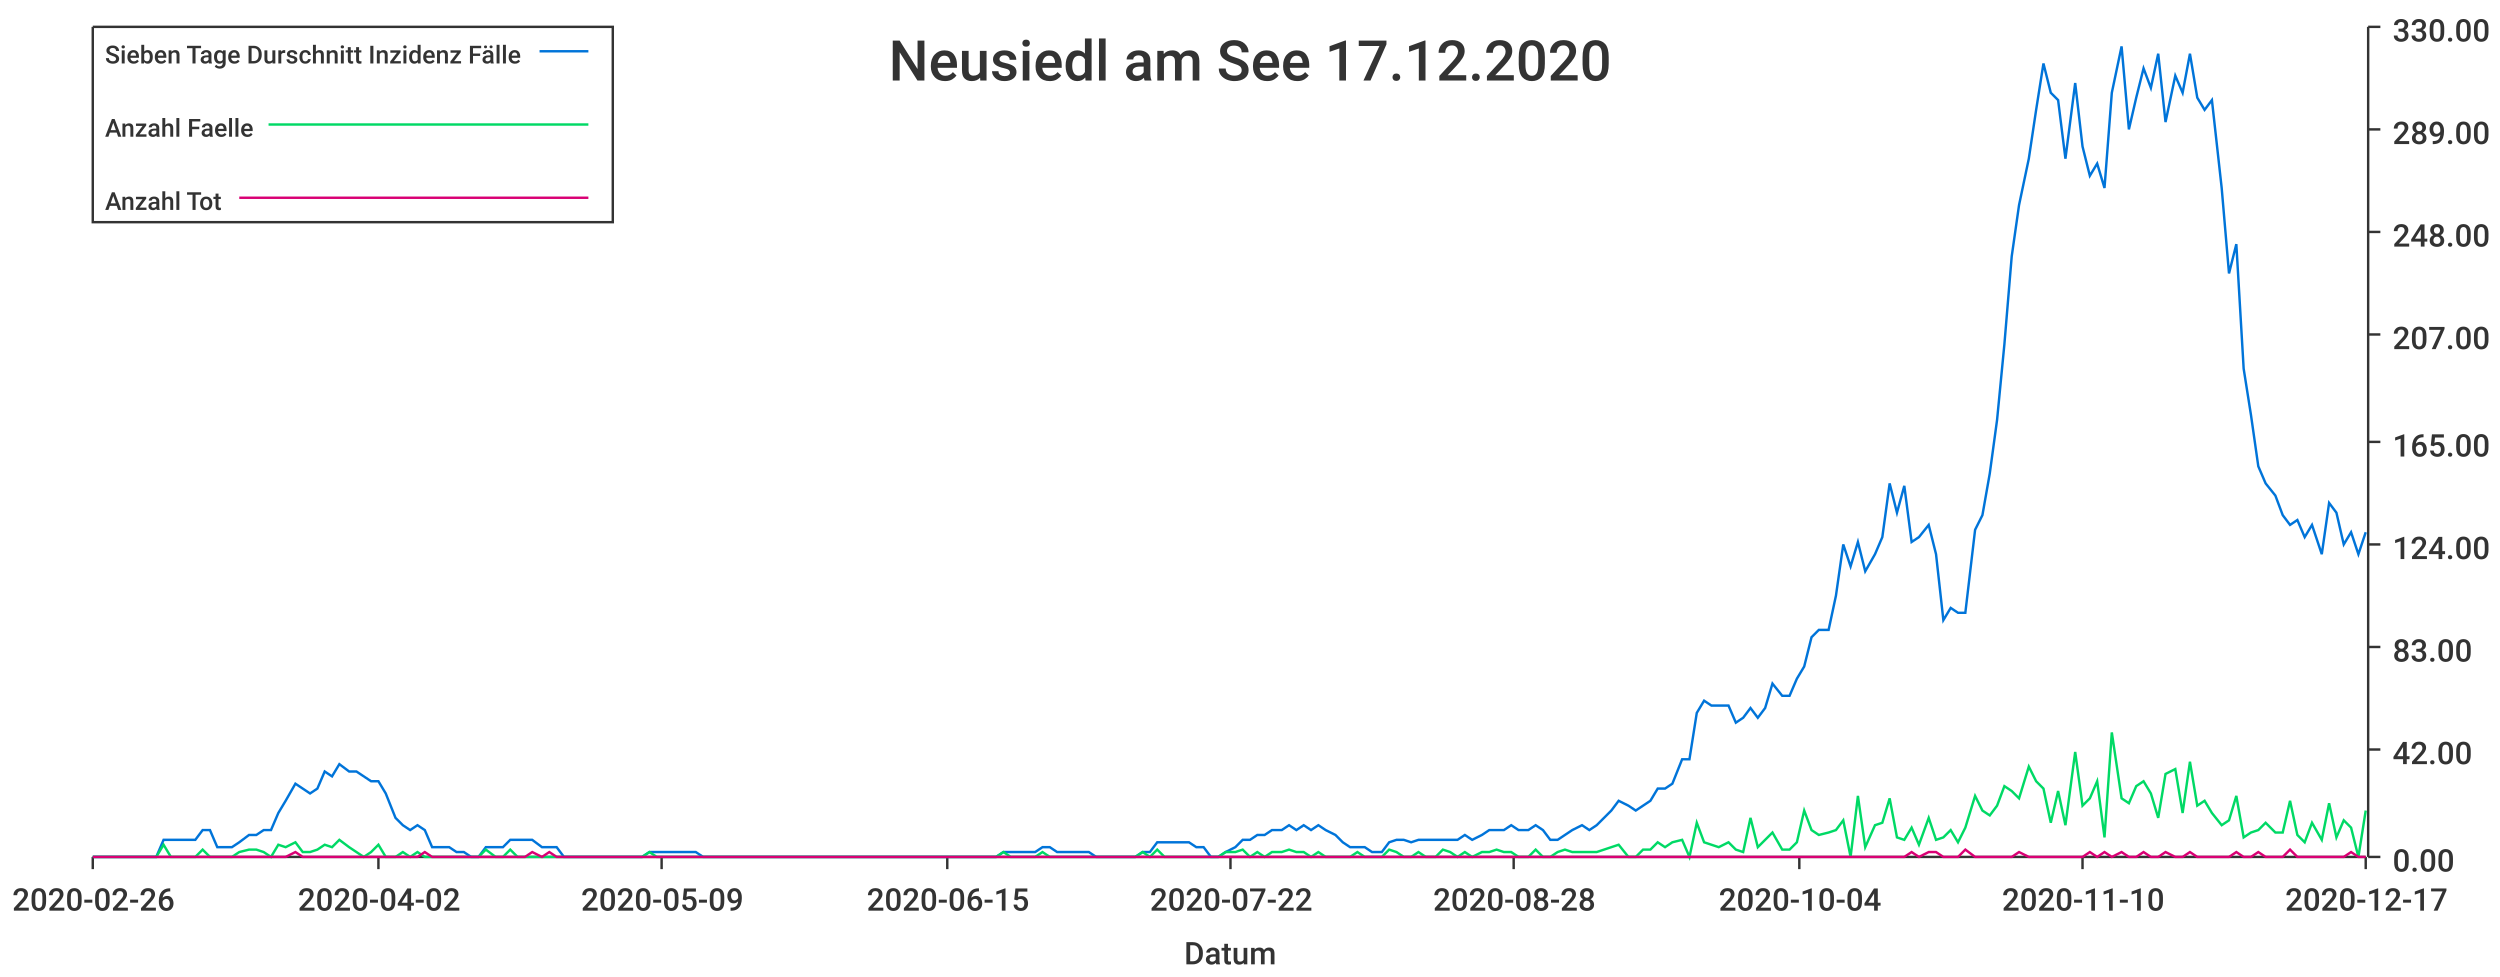
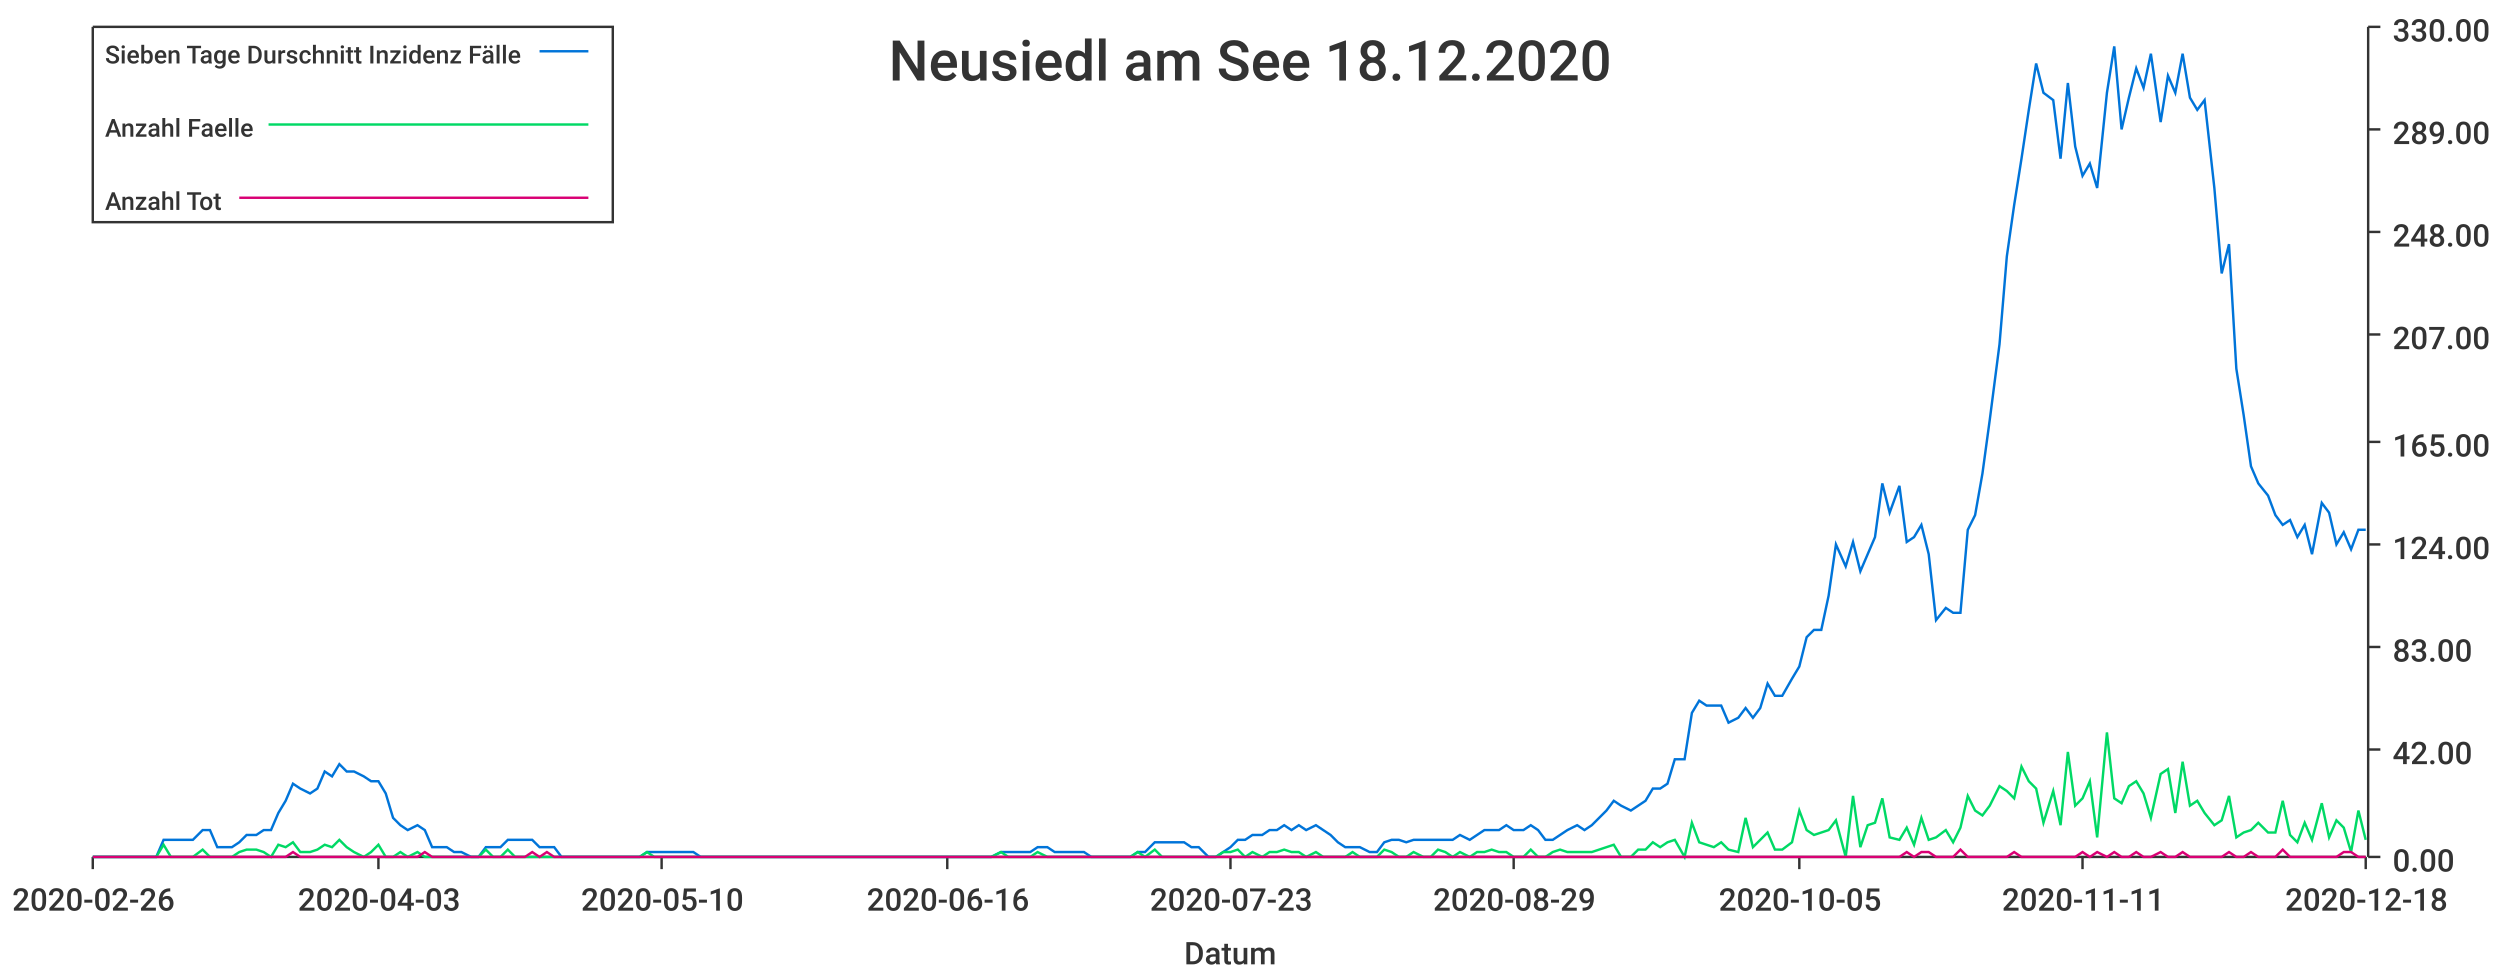
<svg xmlns="http://www.w3.org/2000/svg" width="1024" height="400">\n<path d="M 0 0 L 1024 0 L 1024 400 L 0 400 L 0 0" style="stroke-width:0;stroke:rgba(255,255,255,1.0);fill:rgba(255,255,255,1.0)" />
  <path d="M 38 11 L 969 11 L 969 351 L 38 351 L 38 11" style="stroke-width:0;stroke:rgba(255,255,255,1.0);fill:rgba(255,255,255,1.0)" />
  <path d="M 38 351 L 969 351" style="stroke-width:1;stroke:rgba(51,51,51,1.0);fill:none" />
  <path d="M 38 351 L 38 356" style="stroke-width:1;stroke:rgba(51,51,51,1.0);fill:none" />
  <text x="5" y="373" style="stroke-width:0;stroke:none;fill:rgba(51,51,51,1.0);font-size:12.8px;font-family:'Roboto Medium',sans-serif">2020-02-26</text>
  <path d="M 155 351 L 155 356" style="stroke-width:1;stroke:rgba(51,51,51,1.0);fill:none" />
-   <text x="122" y="373" style="stroke-width:0;stroke:none;fill:rgba(51,51,51,1.0);font-size:12.8px;font-family:'Roboto Medium',sans-serif">2020-04-02</text>
+   <text x="122" y="373" style="stroke-width:0;stroke:none;fill:rgba(51,51,51,1.0);font-size:12.8px;font-family:'Roboto Medium',sans-serif">2020-04-03</text>
  <path d="M 271 351 L 271 356" style="stroke-width:1;stroke:rgba(51,51,51,1.0);fill:none" />
-   <text x="238" y="373" style="stroke-width:0;stroke:none;fill:rgba(51,51,51,1.0);font-size:12.8px;font-family:'Roboto Medium',sans-serif">2020-05-09</text>
+   <text x="238" y="373" style="stroke-width:0;stroke:none;fill:rgba(51,51,51,1.0);font-size:12.8px;font-family:'Roboto Medium',sans-serif">2020-05-10</text>
  <path d="M 388 351 L 388 356" style="stroke-width:1;stroke:rgba(51,51,51,1.0);fill:none" />
-   <text x="355" y="373" style="stroke-width:0;stroke:none;fill:rgba(51,51,51,1.0);font-size:12.8px;font-family:'Roboto Medium',sans-serif">2020-06-15</text>
+   <text x="355" y="373" style="stroke-width:0;stroke:none;fill:rgba(51,51,51,1.0);font-size:12.8px;font-family:'Roboto Medium',sans-serif">2020-06-16</text>
  <path d="M 504 351 L 504 356" style="stroke-width:1;stroke:rgba(51,51,51,1.0);fill:none" />
-   <text x="471" y="373" style="stroke-width:0;stroke:none;fill:rgba(51,51,51,1.0);font-size:12.8px;font-family:'Roboto Medium',sans-serif">2020-07-22</text>
+   <text x="471" y="373" style="stroke-width:0;stroke:none;fill:rgba(51,51,51,1.0);font-size:12.8px;font-family:'Roboto Medium',sans-serif">2020-07-23</text>
  <path d="M 620 351 L 620 356" style="stroke-width:1;stroke:rgba(51,51,51,1.0);fill:none" />
-   <text x="587" y="373" style="stroke-width:0;stroke:none;fill:rgba(51,51,51,1.0);font-size:12.8px;font-family:'Roboto Medium',sans-serif">2020-08-28</text>
+   <text x="587" y="373" style="stroke-width:0;stroke:none;fill:rgba(51,51,51,1.0);font-size:12.8px;font-family:'Roboto Medium',sans-serif">2020-08-29</text>
  <path d="M 737 351 L 737 356" style="stroke-width:1;stroke:rgba(51,51,51,1.0);fill:none" />
-   <text x="704" y="373" style="stroke-width:0;stroke:none;fill:rgba(51,51,51,1.0);font-size:12.8px;font-family:'Roboto Medium',sans-serif">2020-10-04</text>
+   <text x="704" y="373" style="stroke-width:0;stroke:none;fill:rgba(51,51,51,1.0);font-size:12.8px;font-family:'Roboto Medium',sans-serif">2020-10-05</text>
  <path d="M 853 351 L 853 356" style="stroke-width:1;stroke:rgba(51,51,51,1.0);fill:none" />
-   <text x="820" y="373" style="stroke-width:0;stroke:none;fill:rgba(51,51,51,1.0);font-size:12.8px;font-family:'Roboto Medium',sans-serif">2020-11-10</text>
+   <text x="820" y="373" style="stroke-width:0;stroke:none;fill:rgba(51,51,51,1.0);font-size:12.8px;font-family:'Roboto Medium',sans-serif">2020-11-11</text>
  <path d="M 969 351 L 969 356" style="stroke-width:1;stroke:rgba(51,51,51,1.0);fill:none" />
-   <text x="936" y="373" style="stroke-width:0;stroke:none;fill:rgba(51,51,51,1.0);font-size:12.8px;font-family:'Roboto Medium',sans-serif">2020-12-17</text>
+   <text x="936" y="373" style="stroke-width:0;stroke:none;fill:rgba(51,51,51,1.0);font-size:12.8px;font-family:'Roboto Medium',sans-serif">2020-12-18</text>
  <text x="485" y="395" style="stroke-width:0;stroke:none;fill:rgba(51,51,51,1.0);font-size:12.8px;font-family:'Roboto Medium',sans-serif">Datum</text>
  <path d="M 970 351 L 970 11" style="stroke-width:1;stroke:rgba(51,51,51,1.0);fill:none" />
  <path d="M 970 351 L 975 351" style="stroke-width:1;stroke:rgba(51,51,51,1.0);fill:none" />
  <text x="980" y="357" style="stroke-width:0;stroke:none;fill:rgba(51,51,51,1.0);font-size:12.8px;font-family:'Roboto Medium',sans-serif">0.00</text>
  <path d="M 970 307 L 975 307" style="stroke-width:1;stroke:rgba(51,51,51,1.0);fill:none" />
  <text x="980" y="313" style="stroke-width:0;stroke:none;fill:rgba(51,51,51,1.0);font-size:12.8px;font-family:'Roboto Medium',sans-serif">42.00</text>
  <path d="M 970 265 L 975 265" style="stroke-width:1;stroke:rgba(51,51,51,1.0);fill:none" />
  <text x="980" y="271" style="stroke-width:0;stroke:none;fill:rgba(51,51,51,1.0);font-size:12.8px;font-family:'Roboto Medium',sans-serif">83.00</text>
  <path d="M 970 223 L 975 223" style="stroke-width:1;stroke:rgba(51,51,51,1.0);fill:none" />
  <text x="980" y="229" style="stroke-width:0;stroke:none;fill:rgba(51,51,51,1.0);font-size:12.8px;font-family:'Roboto Medium',sans-serif">124.00</text>
  <path d="M 970 181 L 975 181" style="stroke-width:1;stroke:rgba(51,51,51,1.0);fill:none" />
  <text x="980" y="187" style="stroke-width:0;stroke:none;fill:rgba(51,51,51,1.0);font-size:12.8px;font-family:'Roboto Medium',sans-serif">165.00</text>
  <path d="M 970 137 L 975 137" style="stroke-width:1;stroke:rgba(51,51,51,1.0);fill:none" />
  <text x="980" y="143" style="stroke-width:0;stroke:none;fill:rgba(51,51,51,1.0);font-size:12.8px;font-family:'Roboto Medium',sans-serif">207.00</text>
  <path d="M 970 95 L 975 95" style="stroke-width:1;stroke:rgba(51,51,51,1.0);fill:none" />
  <text x="980" y="101" style="stroke-width:0;stroke:none;fill:rgba(51,51,51,1.0);font-size:12.8px;font-family:'Roboto Medium',sans-serif">248.00</text>
  <path d="M 970 53 L 975 53" style="stroke-width:1;stroke:rgba(51,51,51,1.0);fill:none" />
  <text x="980" y="59" style="stroke-width:0;stroke:none;fill:rgba(51,51,51,1.0);font-size:12.8px;font-family:'Roboto Medium',sans-serif">289.00</text>
  <path d="M 970 11 L 975 11" style="stroke-width:1;stroke:rgba(51,51,51,1.0);fill:none" />
  <text x="980" y="17" style="stroke-width:0;stroke:none;fill:rgba(51,51,51,1.0);font-size:12.8px;font-family:'Roboto Medium',sans-serif">330.00</text>
-   <path d="M 38 351 L 42 351 L 45 351 L 48 351 L 51 351 L 54 351 L 57 351 L 61 351 L 64 351 L 67 344 L 70 344 L 73 344 L 76 344 L 80 344 L 83 340 L 86 340 L 89 347 L 92 347 L 95 347 L 98 345 L 102 342 L 105 342 L 108 340 L 111 340 L 114 333 L 117 328 L 121 321 L 124 323 L 127 325 L 130 323 L 133 316 L 136 318 L 139 313 L 143 316 L 146 316 L 149 318 L 152 320 L 155 320 L 158 325 L 162 335 L 165 338 L 168 340 L 171 338 L 174 340 L 177 347 L 181 347 L 184 347 L 187 349 L 190 349 L 193 351 L 196 351 L 199 347 L 203 347 L 206 347 L 209 344 L 212 344 L 215 344 L 218 344 L 222 347 L 225 347 L 228 347 L 231 351 L 234 351 L 237 351 L 240 351 L 244 351 L 247 351 L 250 351 L 253 351 L 256 351 L 259 351 L 263 351 L 266 349 L 269 349 L 272 349 L 275 349 L 278 349 L 282 349 L 285 349 L 288 351 L 291 351 L 294 351 L 297 351 L 300 351 L 304 351 L 307 351 L 310 351 L 313 351 L 316 351 L 319 351 L 323 351 L 326 351 L 329 351 L 332 351 L 335 351 L 338 351 L 341 351 L 345 351 L 348 351 L 351 351 L 354 351 L 357 351 L 360 351 L 364 351 L 367 351 L 370 351 L 373 351 L 376 351 L 379 351 L 382 351 L 386 351 L 389 351 L 392 351 L 395 351 L 398 351 L 401 351 L 405 351 L 408 351 L 411 349 L 414 349 L 417 349 L 420 349 L 424 349 L 427 347 L 430 347 L 433 349 L 436 349 L 439 349 L 442 349 L 446 349 L 449 351 L 452 351 L 455 351 L 458 351 L 461 351 L 465 351 L 468 349 L 471 349 L 474 345 L 477 345 L 480 345 L 483 345 L 487 345 L 490 347 L 493 347 L 496 351 L 499 351 L 502 349 L 506 347 L 509 344 L 512 344 L 515 342 L 518 342 L 521 340 L 525 340 L 528 338 L 531 340 L 534 338 L 537 340 L 540 338 L 543 340 L 547 342 L 550 345 L 553 347 L 556 347 L 559 347 L 562 349 L 566 349 L 569 345 L 572 344 L 575 344 L 578 345 L 581 344 L 584 344 L 588 344 L 591 344 L 594 344 L 597 344 L 600 342 L 603 344 L 607 342 L 610 340 L 613 340 L 616 340 L 619 338 L 622 340 L 626 340 L 629 338 L 632 340 L 635 344 L 638 344 L 641 342 L 644 340 L 648 338 L 651 340 L 654 338 L 657 335 L 660 332 L 663 328 L 667 330 L 670 332 L 673 330 L 676 328 L 679 323 L 682 323 L 685 321 L 689 311 L 692 311 L 695 292 L 698 287 L 701 289 L 704 289 L 708 289 L 711 296 L 714 294 L 717 290 L 720 294 L 723 290 L 726 280 L 730 285 L 733 285 L 736 278 L 739 273 L 742 261 L 745 258 L 749 258 L 752 244 L 755 223 L 758 232 L 761 222 L 764 234 L 768 227 L 771 220 L 774 198 L 777 210 L 780 199 L 783 222 L 786 220 L 790 215 L 793 227 L 796 254 L 799 249 L 802 251 L 805 251 L 809 217 L 812 211 L 815 194 L 818 172 L 821 141 L 824 105 L 827 84 L 831 65 L 834 45 L 837 26 L 840 38 L 843 41 L 846 65 L 850 34 L 853 60 L 856 72 L 859 67 L 862 77 L 865 38 L 869 19 L 872 53 L 875 40 L 878 28 L 881 36 L 884 22 L 887 50 L 891 31 L 894 38 L 897 22 L 900 40 L 903 45 L 906 41 L 910 77 L 913 112 L 916 100 L 919 151 L 922 170 L 925 191 L 928 198 L 932 203 L 935 211 L 938 215 L 941 213 L 944 220 L 947 215 L 951 227 L 954 206 L 957 210 L 960 223 L 963 218 L 966 227 L 969 218" style="stroke-width:1;stroke:rgba(0,116,217,1.0);fill:none" />
-   <path d="M 38 351 L 42 351 L 45 351 L 48 351 L 51 351 L 54 351 L 57 351 L 61 351 L 64 351 L 67 346 L 70 351 L 73 351 L 76 351 L 80 351 L 83 348 L 86 351 L 89 351 L 92 351 L 95 351 L 98 349 L 102 348 L 105 348 L 108 349 L 111 351 L 114 346 L 117 347 L 121 345 L 124 349 L 127 349 L 130 348 L 133 346 L 136 347 L 139 344 L 143 347 L 146 349 L 149 351 L 152 349 L 155 346 L 158 351 L 162 351 L 165 349 L 168 351 L 171 349 L 174 351 L 177 351 L 181 351 L 184 351 L 187 351 L 190 351 L 193 351 L 196 351 L 199 348 L 203 351 L 206 351 L 209 348 L 212 351 L 215 351 L 218 351 L 222 351 L 225 351 L 228 351 L 231 351 L 234 351 L 237 351 L 240 351 L 244 351 L 247 351 L 250 351 L 253 351 L 256 351 L 259 351 L 263 351 L 266 349 L 269 351 L 272 351 L 275 351 L 278 351 L 282 351 L 285 351 L 288 351 L 291 351 L 294 351 L 297 351 L 300 351 L 304 351 L 307 351 L 310 351 L 313 351 L 316 351 L 319 351 L 323 351 L 326 351 L 329 351 L 332 351 L 335 351 L 338 351 L 341 351 L 345 351 L 348 351 L 351 351 L 354 351 L 357 351 L 360 351 L 364 351 L 367 351 L 370 351 L 373 351 L 376 351 L 379 351 L 382 351 L 386 351 L 389 351 L 392 351 L 395 351 L 398 351 L 401 351 L 405 351 L 408 351 L 411 349 L 414 351 L 417 351 L 420 351 L 424 351 L 427 349 L 430 351 L 433 351 L 436 351 L 439 351 L 442 351 L 446 351 L 449 351 L 452 351 L 455 351 L 458 351 L 461 351 L 465 351 L 468 349 L 471 351 L 474 348 L 477 351 L 480 351 L 483 351 L 487 351 L 490 351 L 493 351 L 496 351 L 499 351 L 502 349 L 506 349 L 509 348 L 512 351 L 515 349 L 518 351 L 521 349 L 525 349 L 528 348 L 531 349 L 534 349 L 537 351 L 540 349 L 543 351 L 547 351 L 550 351 L 553 351 L 556 349 L 559 351 L 562 351 L 566 351 L 569 348 L 572 349 L 575 351 L 578 351 L 581 349 L 584 351 L 588 351 L 591 348 L 594 349 L 597 351 L 600 349 L 603 351 L 607 349 L 610 349 L 613 348 L 616 349 L 619 349 L 622 351 L 626 351 L 629 348 L 632 351 L 635 351 L 638 349 L 641 348 L 644 349 L 648 349 L 651 349 L 654 349 L 657 348 L 660 347 L 663 346 L 667 351 L 670 351 L 673 348 L 676 348 L 679 345 L 682 347 L 685 345 L 689 344 L 692 351 L 695 337 L 698 345 L 701 346 L 704 347 L 708 345 L 711 348 L 714 349 L 717 335 L 720 347 L 723 344 L 726 341 L 730 348 L 733 348 L 736 345 L 739 332 L 742 340 L 745 342 L 749 341 L 752 340 L 755 336 L 758 351 L 761 326 L 764 347 L 768 338 L 771 337 L 774 327 L 777 343 L 780 344 L 783 339 L 786 346 L 790 335 L 793 344 L 796 343 L 799 340 L 802 345 L 805 339 L 809 326 L 812 332 L 815 334 L 818 330 L 821 322 L 824 324 L 827 327 L 831 314 L 834 320 L 837 323 L 840 337 L 843 324 L 846 338 L 850 308 L 853 330 L 856 327 L 859 320 L 862 343 L 865 300 L 869 327 L 872 329 L 875 322 L 878 320 L 881 325 L 884 335 L 887 317 L 891 315 L 894 333 L 897 312 L 900 330 L 903 328 L 906 333 L 910 338 L 913 336 L 916 326 L 919 343 L 922 341 L 925 340 L 928 337 L 932 341 L 935 341 L 938 328 L 941 342 L 944 345 L 947 337 L 951 344 L 954 329 L 957 343 L 960 336 L 963 339 L 966 351 L 969 332" style="stroke-width:1;stroke:rgba(0,217,101,1.0);fill:none" />
-   <path d="M 38 351 L 42 351 L 45 351 L 48 351 L 51 351 L 54 351 L 57 351 L 61 351 L 64 351 L 67 351 L 70 351 L 73 351 L 76 351 L 80 351 L 83 351 L 86 351 L 89 351 L 92 351 L 95 351 L 98 351 L 102 351 L 105 351 L 108 351 L 111 351 L 114 351 L 117 351 L 121 349 L 124 351 L 127 351 L 130 351 L 133 351 L 136 351 L 139 351 L 143 351 L 146 351 L 149 351 L 152 351 L 155 351 L 158 351 L 162 351 L 165 351 L 168 351 L 171 351 L 174 349 L 177 351 L 181 351 L 184 351 L 187 351 L 190 351 L 193 351 L 196 351 L 199 351 L 203 351 L 206 351 L 209 351 L 212 351 L 215 351 L 218 349 L 222 351 L 225 349 L 228 351 L 231 351 L 234 351 L 237 351 L 240 351 L 244 351 L 247 351 L 250 351 L 253 351 L 256 351 L 259 351 L 263 351 L 266 351 L 269 351 L 272 351 L 275 351 L 278 351 L 282 351 L 285 351 L 288 351 L 291 351 L 294 351 L 297 351 L 300 351 L 304 351 L 307 351 L 310 351 L 313 351 L 316 351 L 319 351 L 323 351 L 326 351 L 329 351 L 332 351 L 335 351 L 338 351 L 341 351 L 345 351 L 348 351 L 351 351 L 354 351 L 357 351 L 360 351 L 364 351 L 367 351 L 370 351 L 373 351 L 376 351 L 379 351 L 382 351 L 386 351 L 389 351 L 392 351 L 395 351 L 398 351 L 401 351 L 405 351 L 408 351 L 411 351 L 414 351 L 417 351 L 420 351 L 424 351 L 427 351 L 430 351 L 433 351 L 436 351 L 439 351 L 442 351 L 446 351 L 449 351 L 452 351 L 455 351 L 458 351 L 461 351 L 465 351 L 468 351 L 471 351 L 474 351 L 477 351 L 480 351 L 483 351 L 487 351 L 490 351 L 493 351 L 496 351 L 499 351 L 502 351 L 506 351 L 509 351 L 512 351 L 515 351 L 518 351 L 521 351 L 525 351 L 528 351 L 531 351 L 534 351 L 537 351 L 540 351 L 543 351 L 547 351 L 550 351 L 553 351 L 556 351 L 559 351 L 562 351 L 566 351 L 569 351 L 572 351 L 575 351 L 578 351 L 581 351 L 584 351 L 588 351 L 591 351 L 594 351 L 597 351 L 600 351 L 603 351 L 607 351 L 610 351 L 613 351 L 616 351 L 619 351 L 622 351 L 626 351 L 629 351 L 632 351 L 635 351 L 638 351 L 641 351 L 644 351 L 648 351 L 651 351 L 654 351 L 657 351 L 660 351 L 663 351 L 667 351 L 670 351 L 673 351 L 676 351 L 679 351 L 682 351 L 685 351 L 689 351 L 692 351 L 695 351 L 698 351 L 701 351 L 704 351 L 708 351 L 711 351 L 714 351 L 717 351 L 720 351 L 723 351 L 726 351 L 730 351 L 733 351 L 736 351 L 739 351 L 742 351 L 745 351 L 749 351 L 752 351 L 755 351 L 758 351 L 761 351 L 764 351 L 768 351 L 771 351 L 774 351 L 777 351 L 780 351 L 783 349 L 786 351 L 790 349 L 793 349 L 796 351 L 799 351 L 802 351 L 805 348 L 809 351 L 812 351 L 815 351 L 818 351 L 821 351 L 824 351 L 827 349 L 831 351 L 834 351 L 837 351 L 840 351 L 843 351 L 846 351 L 850 351 L 853 351 L 856 349 L 859 351 L 862 349 L 865 351 L 869 349 L 872 351 L 875 351 L 878 349 L 881 351 L 884 351 L 887 349 L 891 351 L 894 351 L 897 349 L 900 351 L 903 351 L 906 351 L 910 351 L 913 351 L 916 349 L 919 351 L 922 351 L 925 349 L 928 351 L 932 351 L 935 351 L 938 348 L 941 351 L 944 351 L 947 351 L 951 351 L 954 351 L 957 351 L 960 351 L 963 349 L 966 351 L 969 351" style="stroke-width:1;stroke:rgba(217,0,116,1.0);fill:none" />
-   <text x="364" y="33" style="stroke-width:0;stroke:none;fill:rgba(51,51,51,1.0);font-size:23.0px;font-family:'Roboto Medium',sans-serif">Neusiedl am See 17.12.2020</text>
+   <path d="M 38 351 L 42 351 L 45 351 L 48 351 L 51 351 L 54 351 L 57 351 L 61 351 L 64 351 L 67 344 L 70 344 L 73 344 L 76 344 L 79 344 L 83 340 L 86 340 L 89 347 L 92 347 L 95 347 L 98 345 L 101 342 L 105 342 L 108 340 L 111 340 L 114 333 L 117 328 L 120 321 L 123 323 L 127 325 L 130 323 L 133 316 L 136 318 L 139 313 L 142 316 L 145 316 L 149 318 L 152 320 L 155 320 L 158 325 L 161 335 L 164 338 L 167 340 L 171 338 L 174 340 L 177 347 L 180 347 L 183 347 L 186 349 L 189 349 L 193 351 L 196 351 L 199 347 L 202 347 L 205 347 L 208 344 L 211 344 L 215 344 L 218 344 L 221 347 L 224 347 L 227 347 L 230 351 L 234 351 L 237 351 L 240 351 L 243 351 L 246 351 L 249 351 L 252 351 L 256 351 L 259 351 L 262 351 L 265 349 L 268 349 L 271 349 L 274 349 L 278 349 L 281 349 L 284 349 L 287 351 L 290 351 L 293 351 L 296 351 L 300 351 L 303 351 L 306 351 L 309 351 L 312 351 L 315 351 L 318 351 L 322 351 L 325 351 L 328 351 L 331 351 L 334 351 L 337 351 L 340 351 L 344 351 L 347 351 L 350 351 L 353 351 L 356 351 L 359 351 L 362 351 L 366 351 L 369 351 L 372 351 L 375 351 L 378 351 L 381 351 L 384 351 L 388 351 L 391 351 L 394 351 L 397 351 L 400 351 L 403 351 L 406 351 L 410 349 L 413 349 L 416 349 L 419 349 L 422 349 L 425 347 L 429 347 L 432 349 L 435 349 L 438 349 L 441 349 L 444 349 L 447 351 L 451 351 L 454 351 L 457 351 L 460 351 L 463 351 L 466 349 L 469 349 L 473 345 L 476 345 L 479 345 L 482 345 L 485 345 L 488 347 L 491 347 L 495 351 L 498 351 L 501 349 L 504 347 L 507 344 L 510 344 L 513 342 L 517 342 L 520 340 L 523 340 L 526 338 L 529 340 L 532 338 L 535 340 L 539 338 L 542 340 L 545 342 L 548 345 L 551 347 L 554 347 L 557 347 L 561 349 L 564 349 L 567 345 L 570 344 L 573 344 L 576 345 L 579 344 L 583 344 L 586 344 L 589 344 L 592 344 L 595 344 L 598 342 L 602 344 L 605 342 L 608 340 L 611 340 L 614 340 L 617 338 L 620 340 L 624 340 L 627 338 L 630 340 L 633 344 L 636 344 L 639 342 L 642 340 L 646 338 L 649 340 L 652 338 L 655 335 L 658 332 L 661 328 L 664 330 L 668 332 L 671 330 L 674 328 L 677 323 L 680 323 L 683 321 L 686 311 L 690 311 L 693 292 L 696 287 L 699 289 L 702 289 L 705 289 L 708 296 L 712 294 L 715 290 L 718 294 L 721 290 L 724 280 L 727 285 L 730 285 L 734 278 L 737 273 L 740 261 L 743 258 L 746 258 L 749 244 L 752 223 L 756 232 L 759 222 L 762 234 L 765 227 L 768 220 L 771 198 L 774 210 L 778 199 L 781 222 L 784 220 L 787 215 L 790 227 L 793 254 L 797 249 L 800 251 L 803 251 L 806 217 L 809 211 L 812 194 L 815 172 L 819 141 L 822 105 L 825 84 L 828 65 L 831 45 L 834 26 L 837 38 L 841 41 L 844 65 L 847 34 L 850 60 L 853 72 L 856 67 L 859 77 L 863 38 L 866 19 L 869 53 L 872 40 L 875 28 L 878 36 L 881 22 L 885 50 L 888 31 L 891 38 L 894 22 L 897 40 L 900 45 L 903 41 L 907 77 L 910 112 L 913 100 L 916 151 L 919 170 L 922 191 L 925 198 L 929 203 L 932 211 L 935 215 L 938 213 L 941 220 L 944 215 L 947 227 L 951 206 L 954 210 L 957 223 L 960 218 L 963 225 L 966 217 L 969 217" style="stroke-width:1;stroke:rgba(0,116,217,1.0);fill:none" />
+   <path d="M 38 351 L 42 351 L 45 351 L 48 351 L 51 351 L 54 351 L 57 351 L 61 351 L 64 351 L 67 346 L 70 351 L 73 351 L 76 351 L 79 351 L 83 348 L 86 351 L 89 351 L 92 351 L 95 351 L 98 349 L 101 348 L 105 348 L 108 349 L 111 351 L 114 346 L 117 347 L 120 345 L 123 349 L 127 349 L 130 348 L 133 346 L 136 347 L 139 344 L 142 347 L 145 349 L 149 351 L 152 349 L 155 346 L 158 351 L 161 351 L 164 349 L 167 351 L 171 349 L 174 351 L 177 351 L 180 351 L 183 351 L 186 351 L 189 351 L 193 351 L 196 351 L 199 348 L 202 351 L 205 351 L 208 348 L 211 351 L 215 351 L 218 351 L 221 351 L 224 351 L 227 351 L 230 351 L 234 351 L 237 351 L 240 351 L 243 351 L 246 351 L 249 351 L 252 351 L 256 351 L 259 351 L 262 351 L 265 349 L 268 351 L 271 351 L 274 351 L 278 351 L 281 351 L 284 351 L 287 351 L 290 351 L 293 351 L 296 351 L 300 351 L 303 351 L 306 351 L 309 351 L 312 351 L 315 351 L 318 351 L 322 351 L 325 351 L 328 351 L 331 351 L 334 351 L 337 351 L 340 351 L 344 351 L 347 351 L 350 351 L 353 351 L 356 351 L 359 351 L 362 351 L 366 351 L 369 351 L 372 351 L 375 351 L 378 351 L 381 351 L 384 351 L 388 351 L 391 351 L 394 351 L 397 351 L 400 351 L 403 351 L 406 351 L 410 349 L 413 351 L 416 351 L 419 351 L 422 351 L 425 349 L 429 351 L 432 351 L 435 351 L 438 351 L 441 351 L 444 351 L 447 351 L 451 351 L 454 351 L 457 351 L 460 351 L 463 351 L 466 349 L 469 351 L 473 348 L 476 351 L 479 351 L 482 351 L 485 351 L 488 351 L 491 351 L 495 351 L 498 351 L 501 349 L 504 349 L 507 348 L 510 351 L 513 349 L 517 351 L 520 349 L 523 349 L 526 348 L 529 349 L 532 349 L 535 351 L 539 349 L 542 351 L 545 351 L 548 351 L 551 351 L 554 349 L 557 351 L 561 351 L 564 351 L 567 348 L 570 349 L 573 351 L 576 351 L 579 349 L 583 351 L 586 351 L 589 348 L 592 349 L 595 351 L 598 349 L 602 351 L 605 349 L 608 349 L 611 348 L 614 349 L 617 349 L 620 351 L 624 351 L 627 348 L 630 351 L 633 351 L 636 349 L 639 348 L 642 349 L 646 349 L 649 349 L 652 349 L 655 348 L 658 347 L 661 346 L 664 351 L 668 351 L 671 348 L 674 348 L 677 345 L 680 347 L 683 345 L 686 344 L 690 351 L 693 337 L 696 345 L 699 346 L 702 347 L 705 345 L 708 348 L 712 349 L 715 335 L 718 347 L 721 344 L 724 341 L 727 348 L 730 348 L 734 345 L 737 332 L 740 340 L 743 342 L 746 341 L 749 340 L 752 336 L 756 351 L 759 326 L 762 347 L 765 338 L 768 337 L 771 327 L 774 343 L 778 344 L 781 339 L 784 346 L 787 335 L 790 344 L 793 343 L 797 340 L 800 345 L 803 339 L 806 326 L 809 332 L 812 334 L 815 330 L 819 322 L 822 324 L 825 327 L 828 314 L 831 320 L 834 323 L 837 337 L 841 324 L 844 338 L 847 308 L 850 330 L 853 327 L 856 320 L 859 343 L 863 300 L 866 327 L 869 329 L 872 322 L 875 320 L 878 325 L 881 335 L 885 317 L 888 315 L 891 333 L 894 312 L 897 330 L 900 328 L 903 333 L 907 338 L 910 336 L 913 326 L 916 343 L 919 341 L 922 340 L 925 337 L 929 341 L 932 341 L 935 328 L 938 342 L 941 345 L 944 337 L 947 344 L 951 329 L 954 343 L 957 336 L 960 339 L 963 349 L 966 332 L 969 344" style="stroke-width:1;stroke:rgba(0,217,101,1.0);fill:none" />
+   <path d="M 38 351 L 42 351 L 45 351 L 48 351 L 51 351 L 54 351 L 57 351 L 61 351 L 64 351 L 67 351 L 70 351 L 73 351 L 76 351 L 79 351 L 83 351 L 86 351 L 89 351 L 92 351 L 95 351 L 98 351 L 101 351 L 105 351 L 108 351 L 111 351 L 114 351 L 117 351 L 120 349 L 123 351 L 127 351 L 130 351 L 133 351 L 136 351 L 139 351 L 142 351 L 145 351 L 149 351 L 152 351 L 155 351 L 158 351 L 161 351 L 164 351 L 167 351 L 171 351 L 174 349 L 177 351 L 180 351 L 183 351 L 186 351 L 189 351 L 193 351 L 196 351 L 199 351 L 202 351 L 205 351 L 208 351 L 211 351 L 215 351 L 218 349 L 221 351 L 224 349 L 227 351 L 230 351 L 234 351 L 237 351 L 240 351 L 243 351 L 246 351 L 249 351 L 252 351 L 256 351 L 259 351 L 262 351 L 265 351 L 268 351 L 271 351 L 274 351 L 278 351 L 281 351 L 284 351 L 287 351 L 290 351 L 293 351 L 296 351 L 300 351 L 303 351 L 306 351 L 309 351 L 312 351 L 315 351 L 318 351 L 322 351 L 325 351 L 328 351 L 331 351 L 334 351 L 337 351 L 340 351 L 344 351 L 347 351 L 350 351 L 353 351 L 356 351 L 359 351 L 362 351 L 366 351 L 369 351 L 372 351 L 375 351 L 378 351 L 381 351 L 384 351 L 388 351 L 391 351 L 394 351 L 397 351 L 400 351 L 403 351 L 406 351 L 410 351 L 413 351 L 416 351 L 419 351 L 422 351 L 425 351 L 429 351 L 432 351 L 435 351 L 438 351 L 441 351 L 444 351 L 447 351 L 451 351 L 454 351 L 457 351 L 460 351 L 463 351 L 466 351 L 469 351 L 473 351 L 476 351 L 479 351 L 482 351 L 485 351 L 488 351 L 491 351 L 495 351 L 498 351 L 501 351 L 504 351 L 507 351 L 510 351 L 513 351 L 517 351 L 520 351 L 523 351 L 526 351 L 529 351 L 532 351 L 535 351 L 539 351 L 542 351 L 545 351 L 548 351 L 551 351 L 554 351 L 557 351 L 561 351 L 564 351 L 567 351 L 570 351 L 573 351 L 576 351 L 579 351 L 583 351 L 586 351 L 589 351 L 592 351 L 595 351 L 598 351 L 602 351 L 605 351 L 608 351 L 611 351 L 614 351 L 617 351 L 620 351 L 624 351 L 627 351 L 630 351 L 633 351 L 636 351 L 639 351 L 642 351 L 646 351 L 649 351 L 652 351 L 655 351 L 658 351 L 661 351 L 664 351 L 668 351 L 671 351 L 674 351 L 677 351 L 680 351 L 683 351 L 686 351 L 690 351 L 693 351 L 696 351 L 699 351 L 702 351 L 705 351 L 708 351 L 712 351 L 715 351 L 718 351 L 721 351 L 724 351 L 727 351 L 730 351 L 734 351 L 737 351 L 740 351 L 743 351 L 746 351 L 749 351 L 752 351 L 756 351 L 759 351 L 762 351 L 765 351 L 768 351 L 771 351 L 774 351 L 778 351 L 781 349 L 784 351 L 787 349 L 790 349 L 793 351 L 797 351 L 800 351 L 803 348 L 806 351 L 809 351 L 812 351 L 815 351 L 819 351 L 822 351 L 825 349 L 828 351 L 831 351 L 834 351 L 837 351 L 841 351 L 844 351 L 847 351 L 850 351 L 853 349 L 856 351 L 859 349 L 863 351 L 866 349 L 869 351 L 872 351 L 875 349 L 878 351 L 881 351 L 885 349 L 888 351 L 891 351 L 894 349 L 897 351 L 900 351 L 903 351 L 907 351 L 910 351 L 913 349 L 916 351 L 919 351 L 922 349 L 925 351 L 929 351 L 932 351 L 935 348 L 938 351 L 941 351 L 944 351 L 947 351 L 951 351 L 954 351 L 957 351 L 960 349 L 963 349 L 966 351 L 969 351" style="stroke-width:1;stroke:rgba(217,0,116,1.0);fill:none" />
+   <text x="364" y="33" style="stroke-width:0;stroke:none;fill:rgba(51,51,51,1.0);font-size:23.0px;font-family:'Roboto Medium',sans-serif">Neusiedl am See 18.12.2020</text>
  <path d="M 38 11 L 251 11 L 251 91 L 38 91 L 38 11" style="stroke-width:1;stroke:rgba(51,51,51,1.0);fill:rgba(255,255,255,1.0)" />
  <text x="43" y="26" style="stroke-width:0;stroke:none;fill:rgba(51,51,51,1.0);font-size:10.2px;font-family:'Roboto Medium',sans-serif">Sieben Tage Durschnitt Inzidenz Fälle</text>
  <path d="M 221 21 L 241 21" style="stroke-width:1;stroke:rgba(0,116,217,1.0);fill:none" />
  <text x="43" y="56" style="stroke-width:0;stroke:none;fill:rgba(51,51,51,1.0);font-size:10.2px;font-family:'Roboto Medium',sans-serif">Anzahl Faelle</text>
  <path d="M 110 51 L 241 51" style="stroke-width:1;stroke:rgba(0,217,101,1.0);fill:none" />
  <text x="43" y="86" style="stroke-width:0;stroke:none;fill:rgba(51,51,51,1.0);font-size:10.2px;font-family:'Roboto Medium',sans-serif">Anzahl Tot</text>
  <path d="M 98 81 L 241 81" style="stroke-width:1;stroke:rgba(217,0,116,1.0);fill:none" />
</svg>
